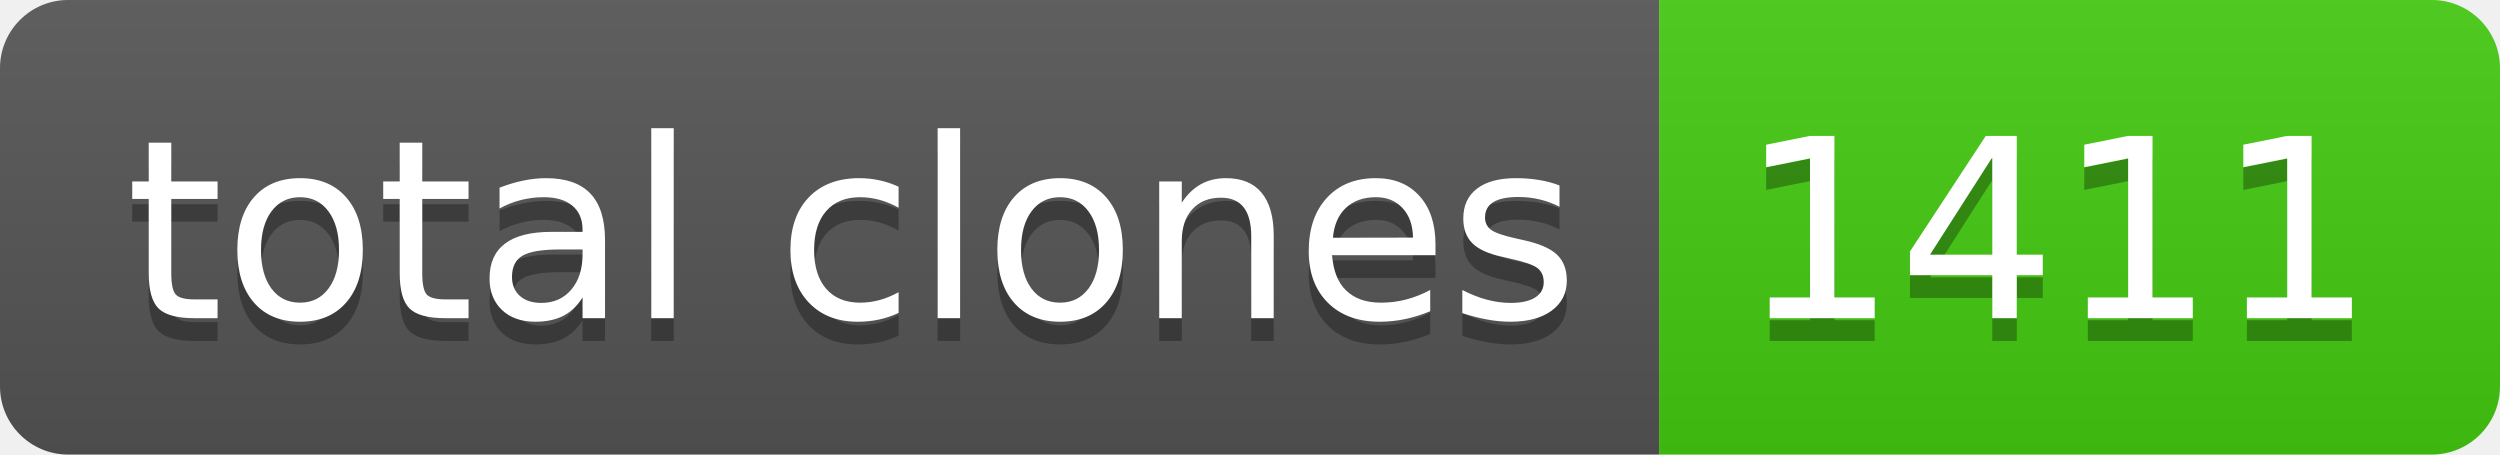
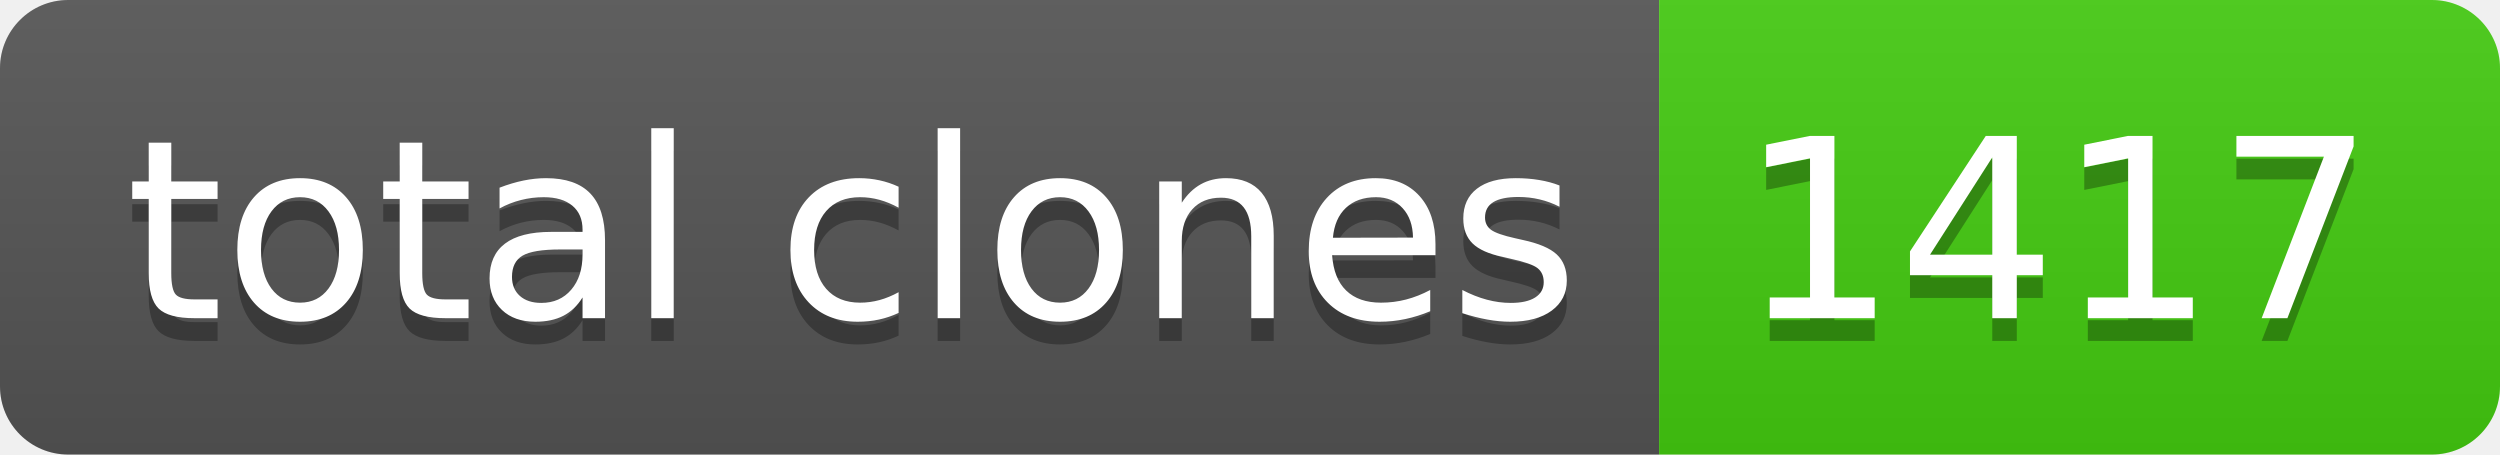
- <svg xmlns="http://www.w3.org/2000/svg" width="110" height="20" role="img" aria-label="total clones: 1411">
+ <svg xmlns="http://www.w3.org/2000/svg" width="110" height="20" role="img" aria-label="total clones: 1417">
  <linearGradient id="s" x2="0" y2="100%">
    <stop offset="0" stop-color="#bbb" stop-opacity=".1" />
    <stop offset="1" stop-opacity=".1" />
  </linearGradient>
  <clipPath id="r">
    <rect width="110" height="20" rx="3" fill="#fff" />
  </clipPath>
  <g clip-path="url(#r)">
    <rect width="73" height="20" fill="#555" />
    <rect x="73" width="37" height="20" fill="#4c1" />
    <rect width="110" height="20" fill="url(#s)" />
  </g>
  <g fill="#fff" text-anchor="middle" font-family="Verdana,Geneva,DejaVu Sans,sans-serif" text-rendering="geometricPrecision" font-size="110">
    <text aria-hidden="true" x="375" y="150" fill="#010101" fill-opacity=".3" transform="scale(.1)" textLength="630">total clones</text>
    <text x="375" y="140" transform="scale(.1)" fill="#fff" textLength="630">total clones</text>
-     <text aria-hidden="true" x="905" y="150" fill="#010101" fill-opacity=".3" transform="scale(.1)" textLength="270">1411</text>
-     <text x="905" y="140" transform="scale(.1)" fill="#fff" textLength="270">1411</text>
+     <text aria-hidden="true" x="905" y="150" fill="#010101" fill-opacity=".3" transform="scale(.1)" textLength="270">1417</text>
+     <text x="905" y="140" transform="scale(.1)" fill="#fff" textLength="270">1417</text>
  </g>
</svg>
